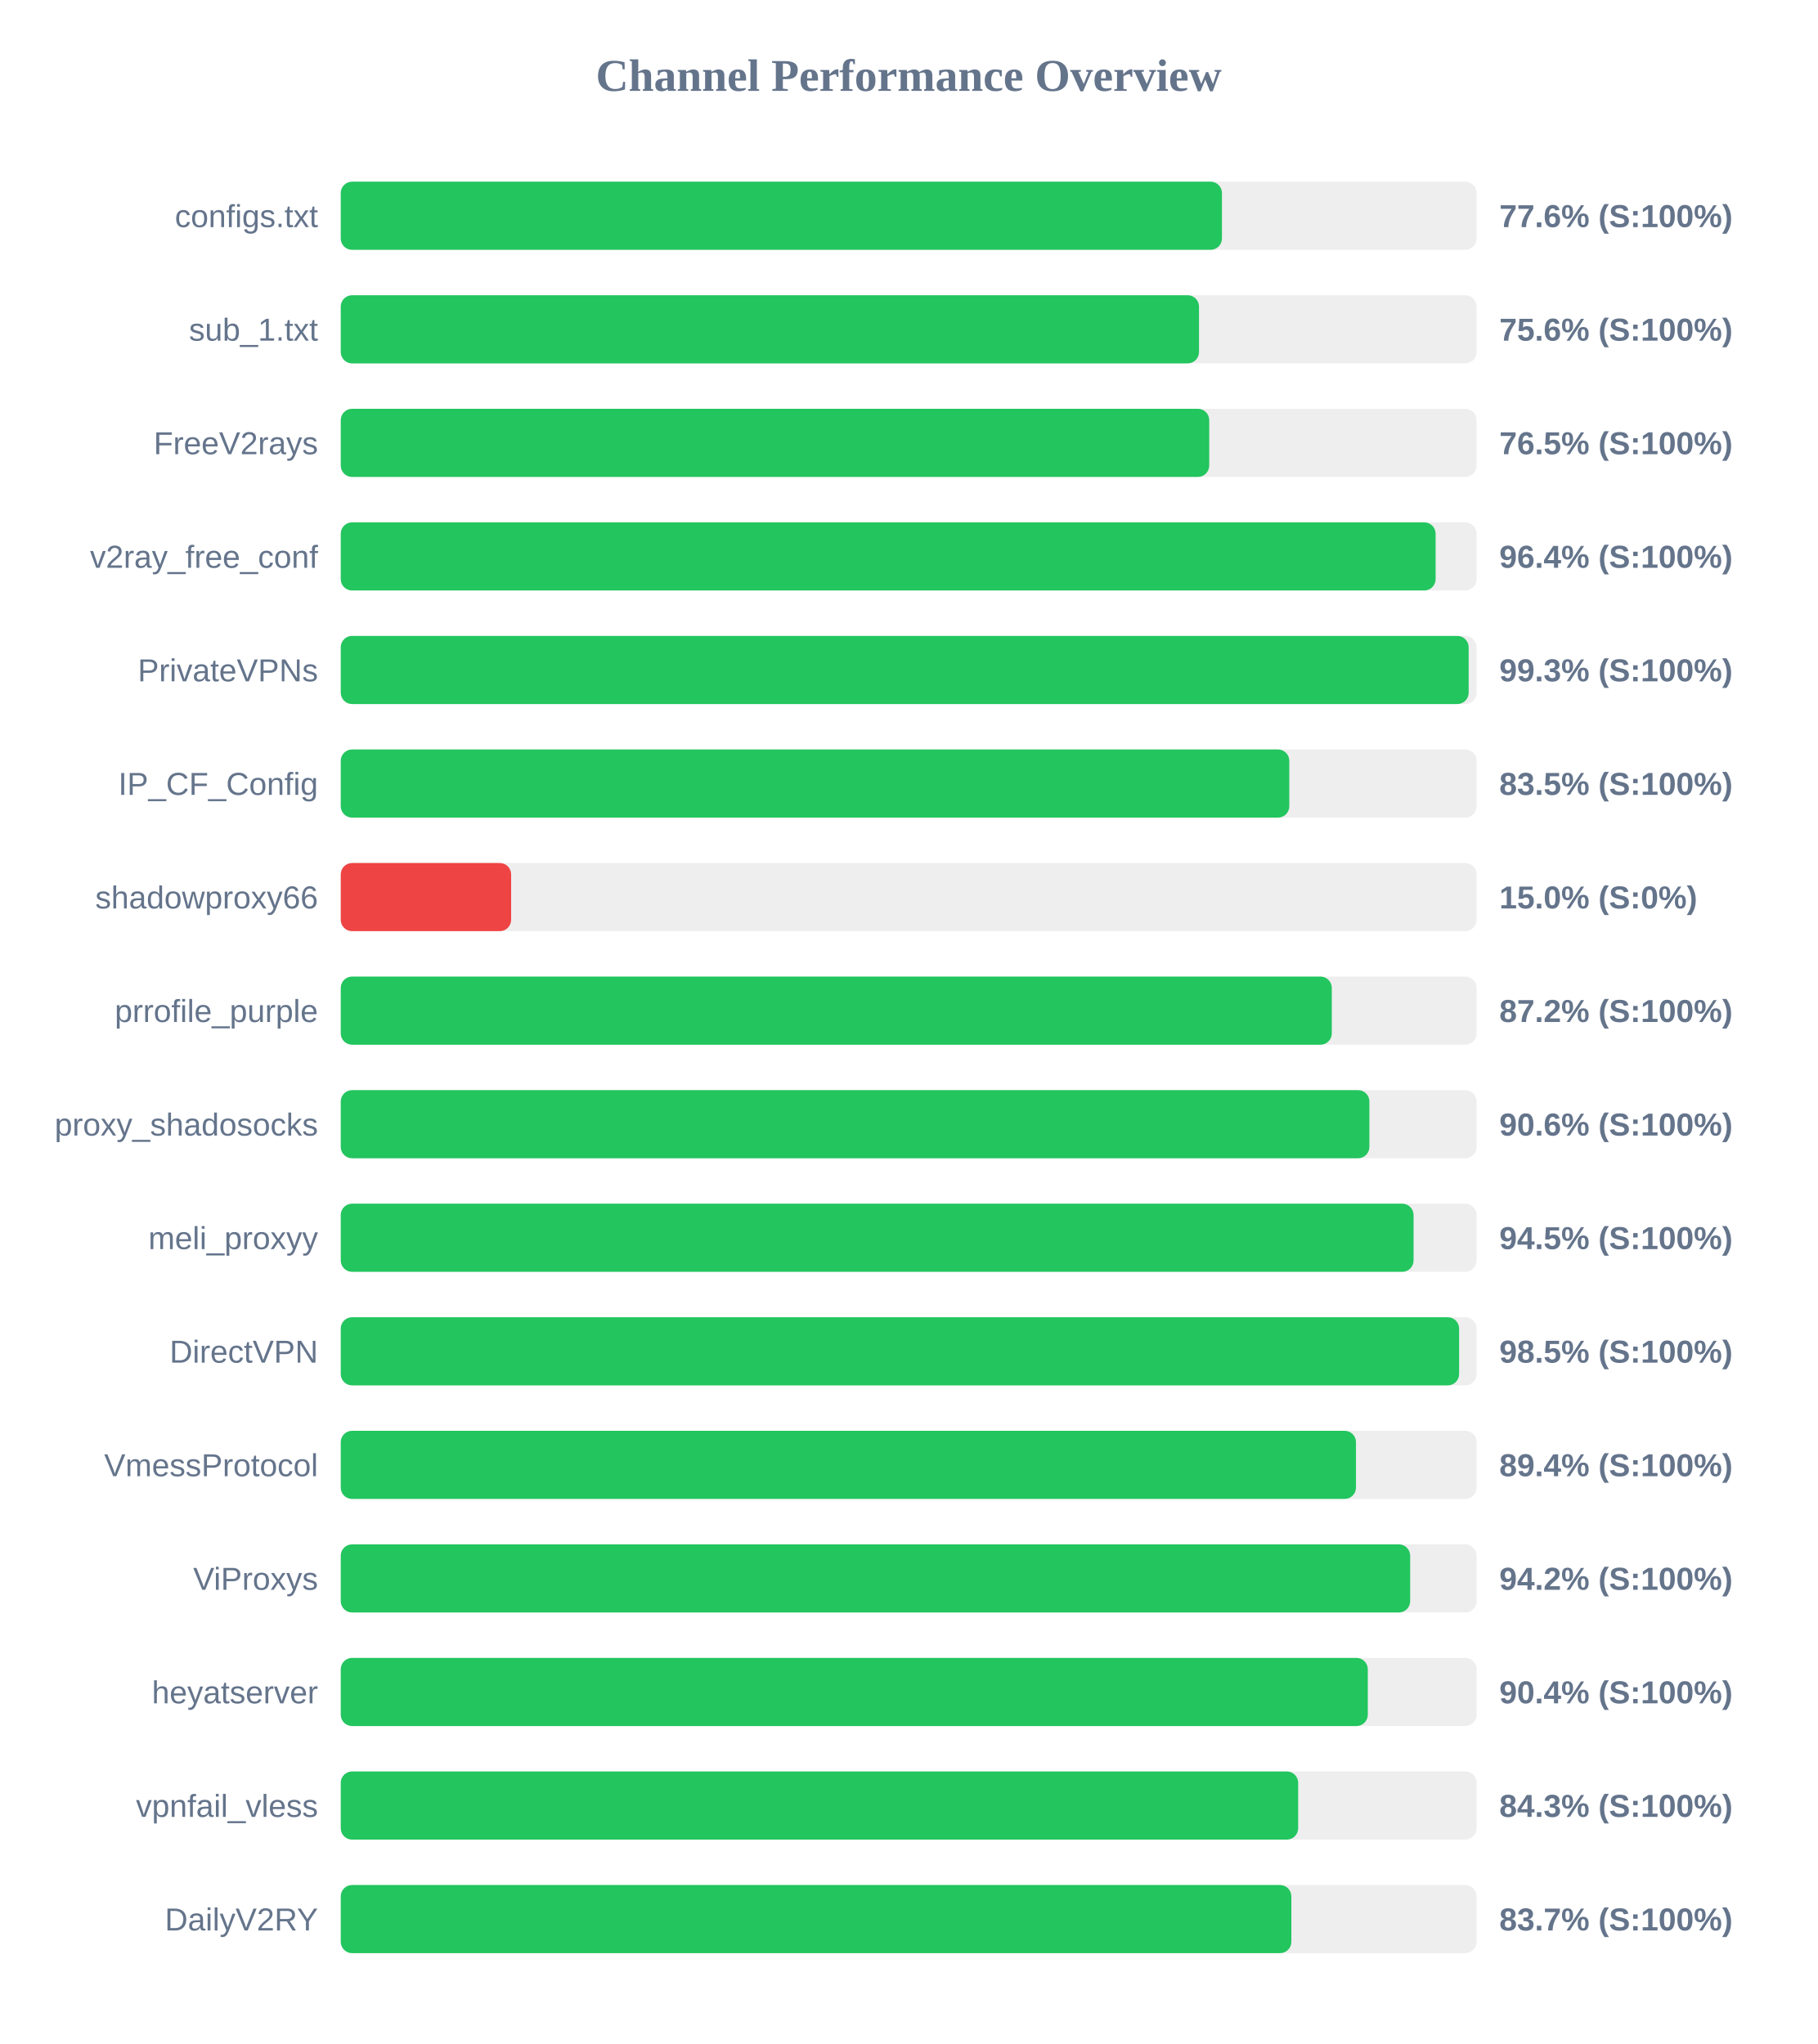
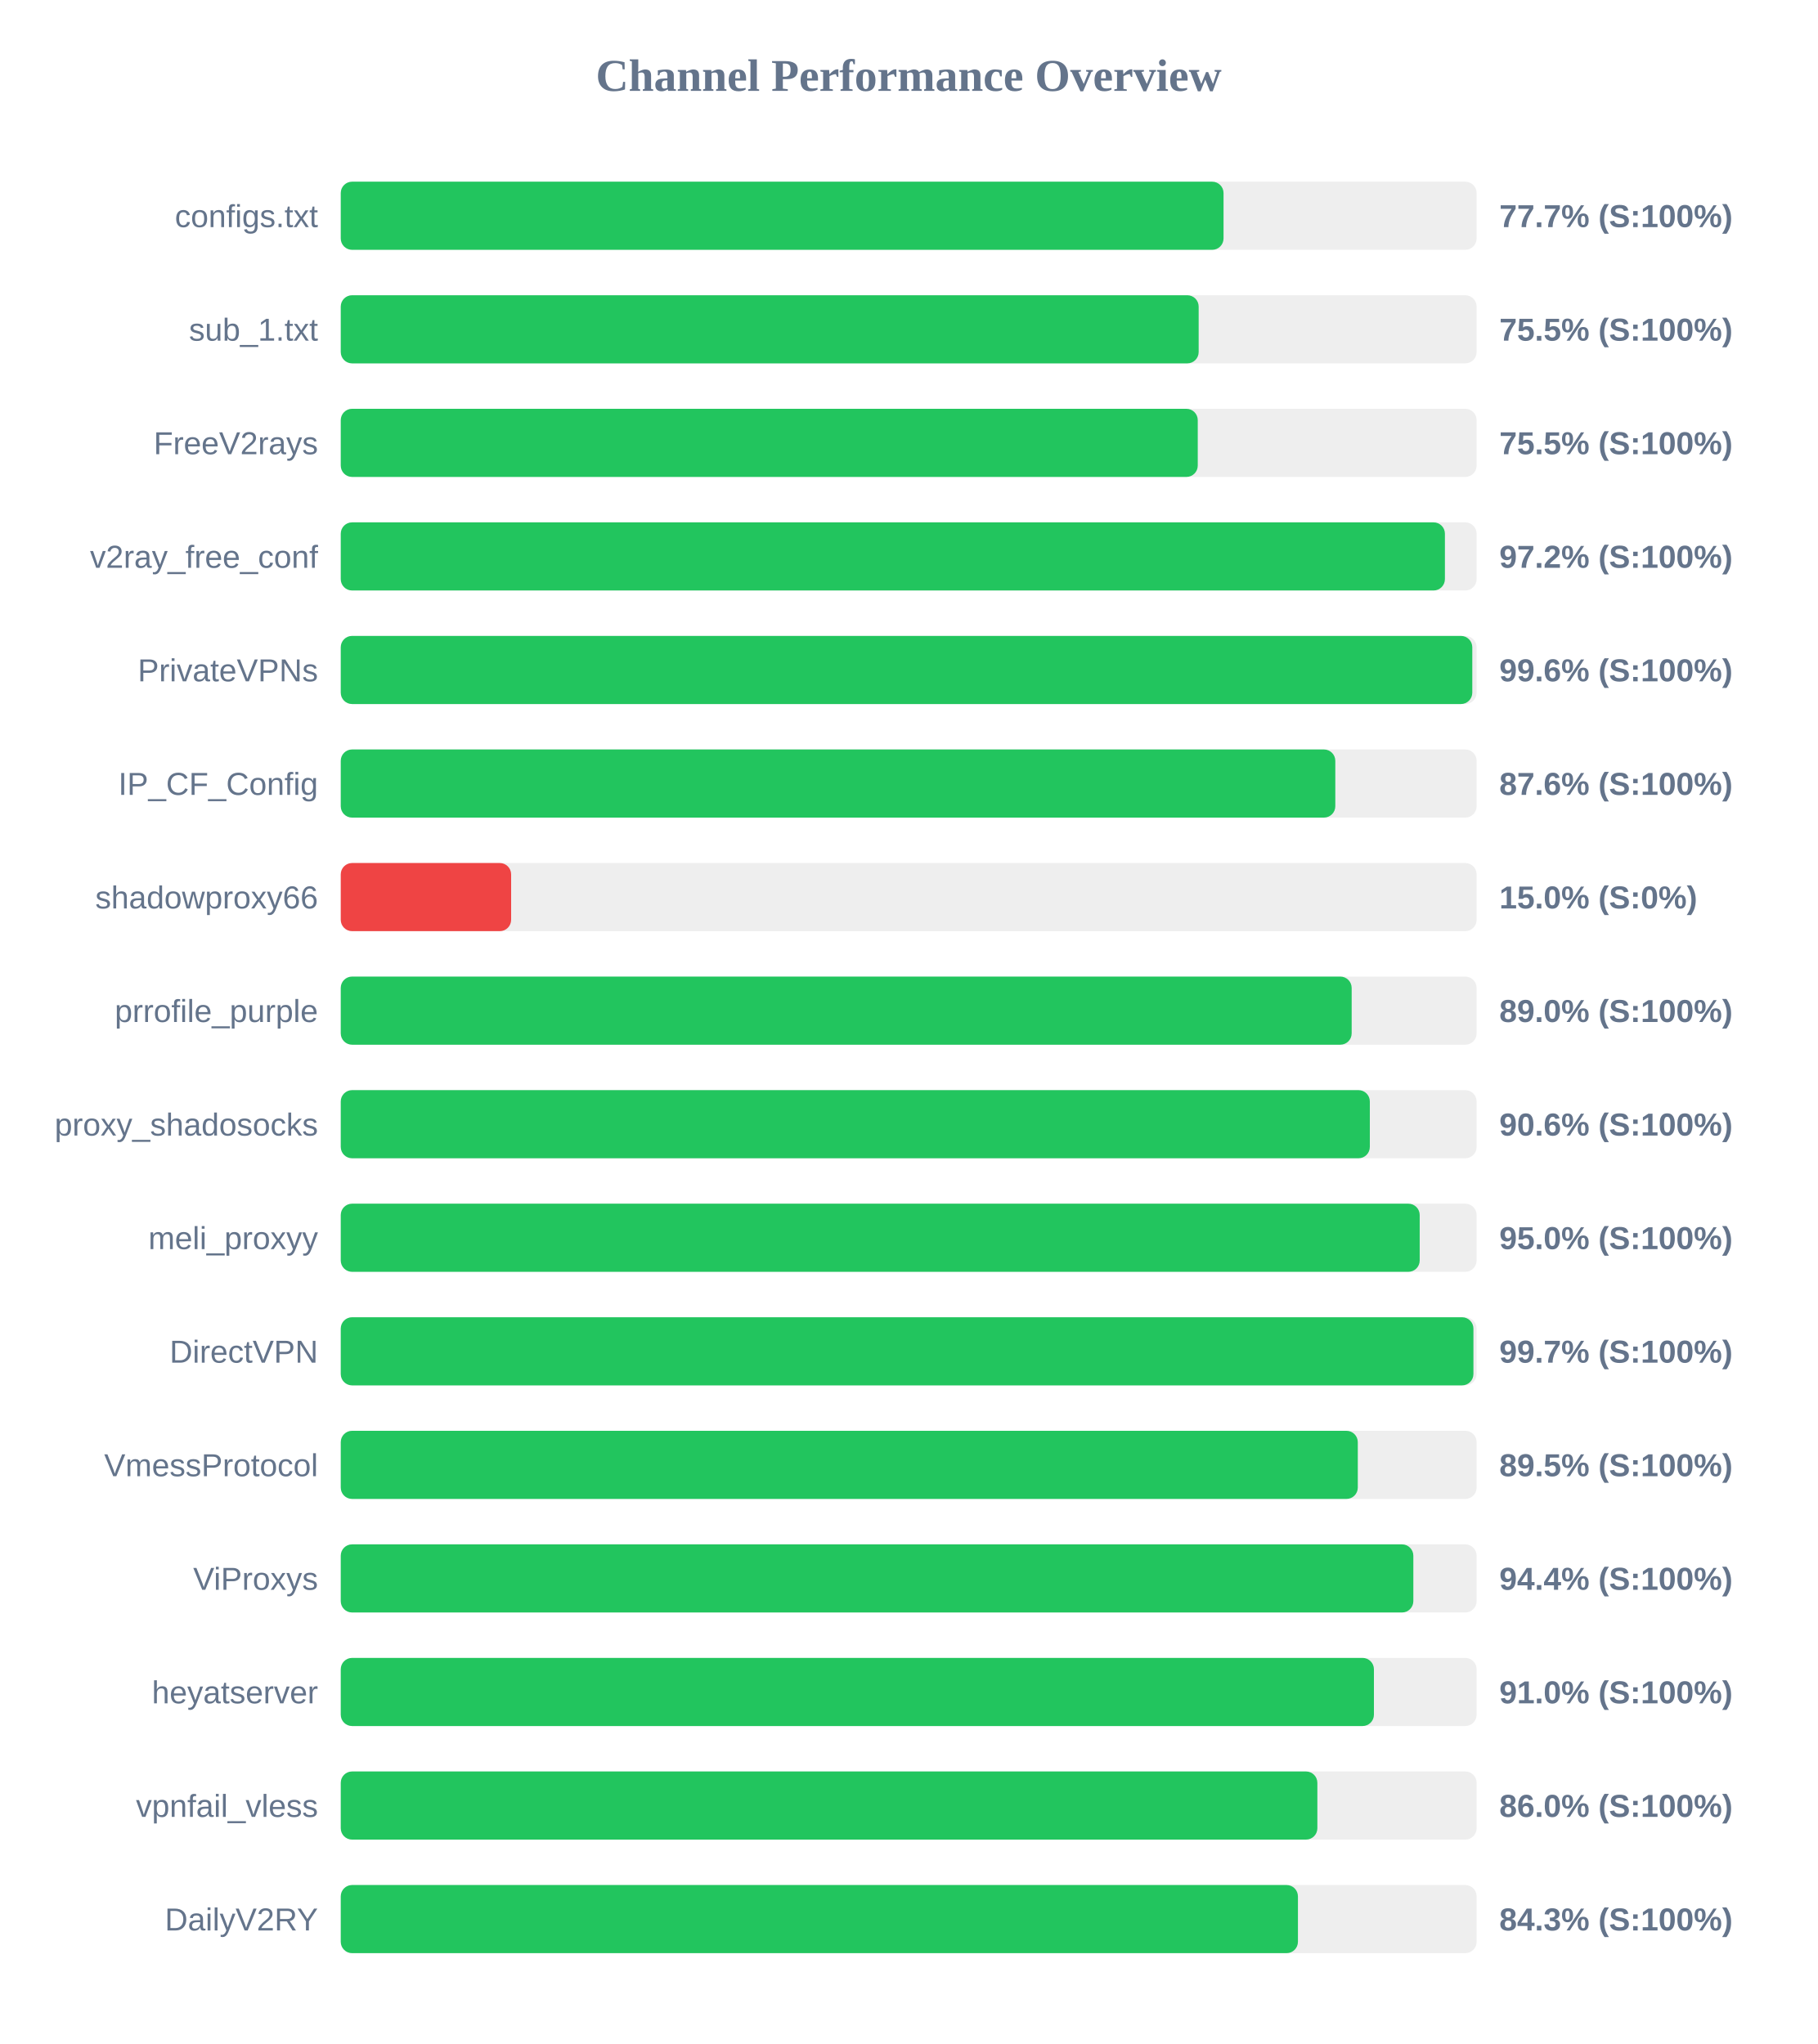
<svg xmlns="http://www.w3.org/2000/svg" width="800" height="900" version="1.1">
  <style>
        .row { font: 14px Arial; fill: #64748b; }
        .score { font: bold 14px Arial; fill: #64748b; }
    </style>
  <text x="400" y="40" text-anchor="middle" font-size="20px" font-weight="bold" fill="#64748b">Channel Performance Overview</text>
  <rect x="150" y="80" width="500" height="30" fill="#eee" rx="5" />
-   <rect x="150" y="80" width="387.9" height="30" fill="#22c55e" rx="5" />
+   <rect x="150" y="80" width="388.6" height="30" fill="#22c55e" rx="5" />
  <text x="140" y="100" text-anchor="end" class="row">configs.txt</text>
-   <text x="660" y="100" text-anchor="start" class="score">77.6% (S:100%)</text>
+   <text x="660" y="100" text-anchor="start" class="score">77.7% (S:100%)</text>
  <rect x="150" y="130" width="500" height="30" fill="#eee" rx="5" />
-   <rect x="150" y="130" width="377.8" height="30" fill="#22c55e" rx="5" />
+   <rect x="150" y="130" width="377.65" height="30" fill="#22c55e" rx="5" />
  <text x="140" y="150" text-anchor="end" class="row">sub_1.txt</text>
-   <text x="660" y="150" text-anchor="start" class="score">75.6% (S:100%)</text>
+   <text x="660" y="150" text-anchor="start" class="score">75.5% (S:100%)</text>
  <rect x="150" y="180" width="500" height="30" fill="#eee" rx="5" />
-   <rect x="150" y="180" width="382.3" height="30" fill="#22c55e" rx="5" />
+   <rect x="150" y="180" width="377.25" height="30" fill="#22c55e" rx="5" />
  <text x="140" y="200" text-anchor="end" class="row">FreeV2rays</text>
-   <text x="660" y="200" text-anchor="start" class="score">76.5% (S:100%)</text>
+   <text x="660" y="200" text-anchor="start" class="score">75.5% (S:100%)</text>
  <rect x="150" y="230" width="500" height="30" fill="#eee" rx="5" />
-   <rect x="150" y="230" width="481.95" height="30" fill="#22c55e" rx="5" />
+   <rect x="150" y="230" width="486.05" height="30" fill="#22c55e" rx="5" />
  <text x="140" y="250" text-anchor="end" class="row">v2ray_free_conf</text>
-   <text x="660" y="250" text-anchor="start" class="score">96.4% (S:100%)</text>
+   <text x="660" y="250" text-anchor="start" class="score">97.2% (S:100%)</text>
  <rect x="150" y="280" width="500" height="30" fill="#eee" rx="5" />
-   <rect x="150" y="280" width="496.5" height="30" fill="#22c55e" rx="5" />
+   <rect x="150" y="280" width="498.1" height="30" fill="#22c55e" rx="5" />
  <text x="140" y="300" text-anchor="end" class="row">PrivateVPNs</text>
-   <text x="660" y="300" text-anchor="start" class="score">99.3% (S:100%)</text>
+   <text x="660" y="300" text-anchor="start" class="score">99.6% (S:100%)</text>
  <rect x="150" y="330" width="500" height="30" fill="#eee" rx="5" />
-   <rect x="150" y="330" width="417.55" height="30" fill="#22c55e" rx="5" />
+   <rect x="150" y="330" width="437.8" height="30" fill="#22c55e" rx="5" />
  <text x="140" y="350" text-anchor="end" class="row">IP_CF_Config</text>
-   <text x="660" y="350" text-anchor="start" class="score">83.5% (S:100%)</text>
+   <text x="660" y="350" text-anchor="start" class="score">87.6% (S:100%)</text>
  <rect x="150" y="380" width="500" height="30" fill="#eee" rx="5" />
  <rect x="150" y="380" width="75.0" height="30" fill="#ef4444" rx="5" />
  <text x="140" y="400" text-anchor="end" class="row">shadowproxy66</text>
  <text x="660" y="400" text-anchor="start" class="score">15.0% (S:0%)</text>
  <rect x="150" y="430" width="500" height="30" fill="#eee" rx="5" />
-   <rect x="150" y="430" width="436.25" height="30" fill="#22c55e" rx="5" />
+   <rect x="150" y="430" width="445.0" height="30" fill="#22c55e" rx="5" />
  <text x="140" y="450" text-anchor="end" class="row">prrofile_purple</text>
-   <text x="660" y="450" text-anchor="start" class="score">87.2% (S:100%)</text>
+   <text x="660" y="450" text-anchor="start" class="score">89.0% (S:100%)</text>
  <rect x="150" y="480" width="500" height="30" fill="#eee" rx="5" />
-   <rect x="150" y="480" width="452.8" height="30" fill="#22c55e" rx="5" />
+   <rect x="150" y="480" width="453.0" height="30" fill="#22c55e" rx="5" />
  <text x="140" y="500" text-anchor="end" class="row">proxy_shadosocks</text>
  <text x="660" y="500" text-anchor="start" class="score">90.6% (S:100%)</text>
  <rect x="150" y="530" width="500" height="30" fill="#eee" rx="5" />
-   <rect x="150" y="530" width="472.25" height="30" fill="#22c55e" rx="5" />
+   <rect x="150" y="530" width="474.95" height="30" fill="#22c55e" rx="5" />
  <text x="140" y="550" text-anchor="end" class="row">meli_proxyy</text>
-   <text x="660" y="550" text-anchor="start" class="score">94.5% (S:100%)</text>
+   <text x="660" y="550" text-anchor="start" class="score">95.0% (S:100%)</text>
  <rect x="150" y="580" width="500" height="30" fill="#eee" rx="5" />
-   <rect x="150" y="580" width="492.3" height="30" fill="#22c55e" rx="5" />
+   <rect x="150" y="580" width="498.6" height="30" fill="#22c55e" rx="5" />
  <text x="140" y="600" text-anchor="end" class="row">DirectVPN</text>
-   <text x="660" y="600" text-anchor="start" class="score">98.5% (S:100%)</text>
+   <text x="660" y="600" text-anchor="start" class="score">99.7% (S:100%)</text>
  <rect x="150" y="630" width="500" height="30" fill="#eee" rx="5" />
-   <rect x="150" y="630" width="446.9" height="30" fill="#22c55e" rx="5" />
+   <rect x="150" y="630" width="447.7" height="30" fill="#22c55e" rx="5" />
  <text x="140" y="650" text-anchor="end" class="row">VmessProtocol</text>
-   <text x="660" y="650" text-anchor="start" class="score">89.4% (S:100%)</text>
+   <text x="660" y="650" text-anchor="start" class="score">89.5% (S:100%)</text>
  <rect x="150" y="680" width="500" height="30" fill="#eee" rx="5" />
-   <rect x="150" y="680" width="470.75" height="30" fill="#22c55e" rx="5" />
+   <rect x="150" y="680" width="472.15" height="30" fill="#22c55e" rx="5" />
  <text x="140" y="700" text-anchor="end" class="row">ViProxys</text>
-   <text x="660" y="700" text-anchor="start" class="score">94.2% (S:100%)</text>
+   <text x="660" y="700" text-anchor="start" class="score">94.4% (S:100%)</text>
  <rect x="150" y="730" width="500" height="30" fill="#eee" rx="5" />
-   <rect x="150" y="730" width="452.1" height="30" fill="#22c55e" rx="5" />
+   <rect x="150" y="730" width="454.8" height="30" fill="#22c55e" rx="5" />
  <text x="140" y="750" text-anchor="end" class="row">heyatserver</text>
-   <text x="660" y="750" text-anchor="start" class="score">90.4% (S:100%)</text>
+   <text x="660" y="750" text-anchor="start" class="score">91.0% (S:100%)</text>
  <rect x="150" y="780" width="500" height="30" fill="#eee" rx="5" />
-   <rect x="150" y="780" width="421.45" height="30" fill="#22c55e" rx="5" />
+   <rect x="150" y="780" width="429.9" height="30" fill="#22c55e" rx="5" />
  <text x="140" y="800" text-anchor="end" class="row">vpnfail_vless</text>
-   <text x="660" y="800" text-anchor="start" class="score">84.3% (S:100%)</text>
+   <text x="660" y="800" text-anchor="start" class="score">86.0% (S:100%)</text>
  <rect x="150" y="830" width="500" height="30" fill="#eee" rx="5" />
-   <rect x="150" y="830" width="418.45" height="30" fill="#22c55e" rx="5" />
+   <rect x="150" y="830" width="421.35" height="30" fill="#22c55e" rx="5" />
  <text x="140" y="850" text-anchor="end" class="row">DailyV2RY</text>
-   <text x="660" y="850" text-anchor="start" class="score">83.7% (S:100%)</text>
+   <text x="660" y="850" text-anchor="start" class="score">84.3% (S:100%)</text>
</svg>
